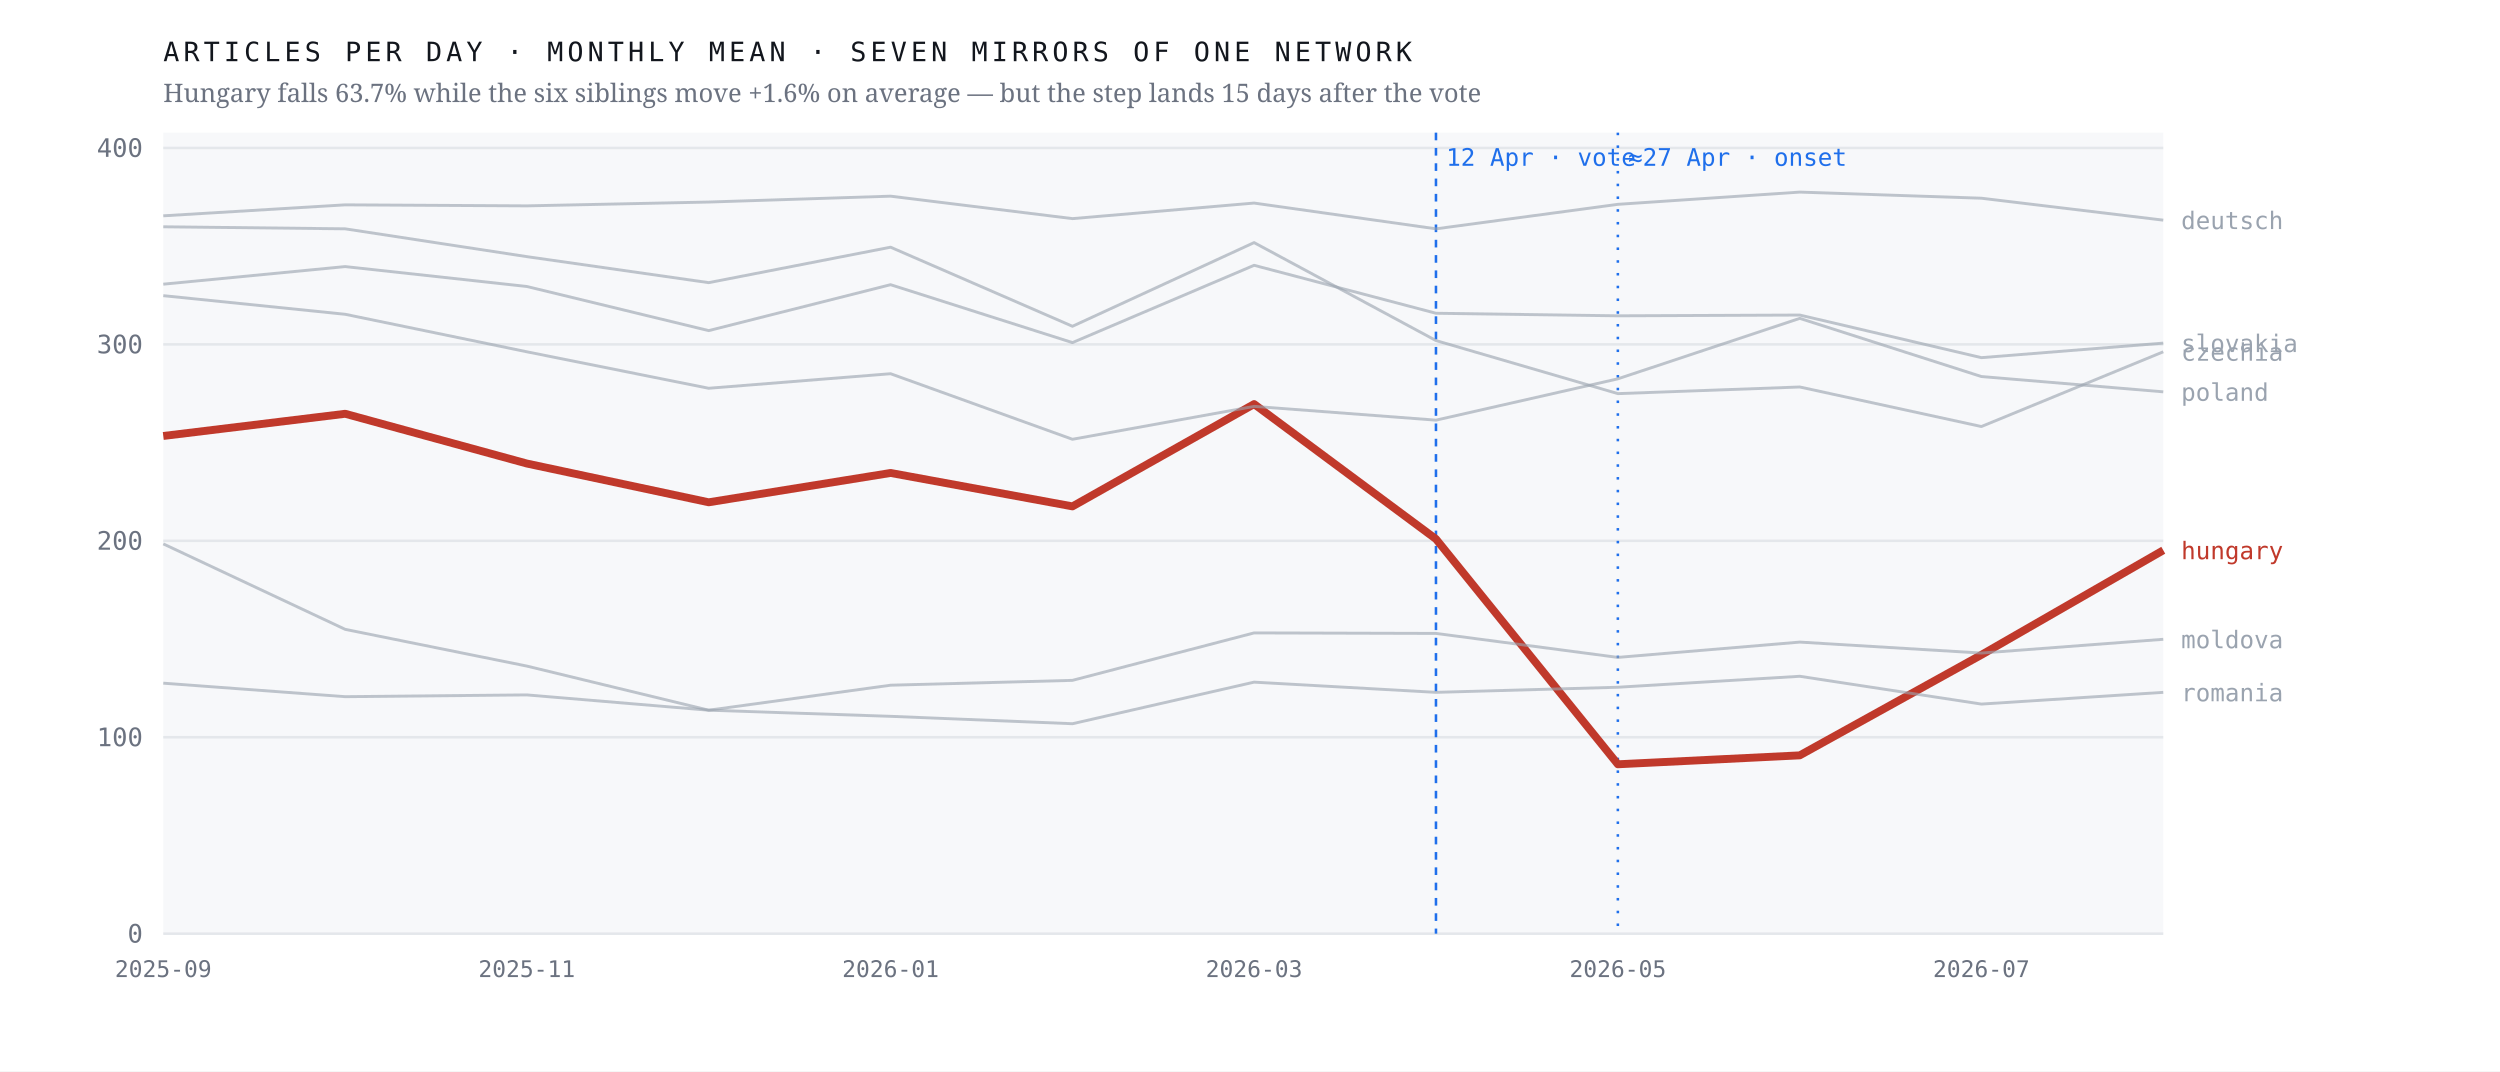
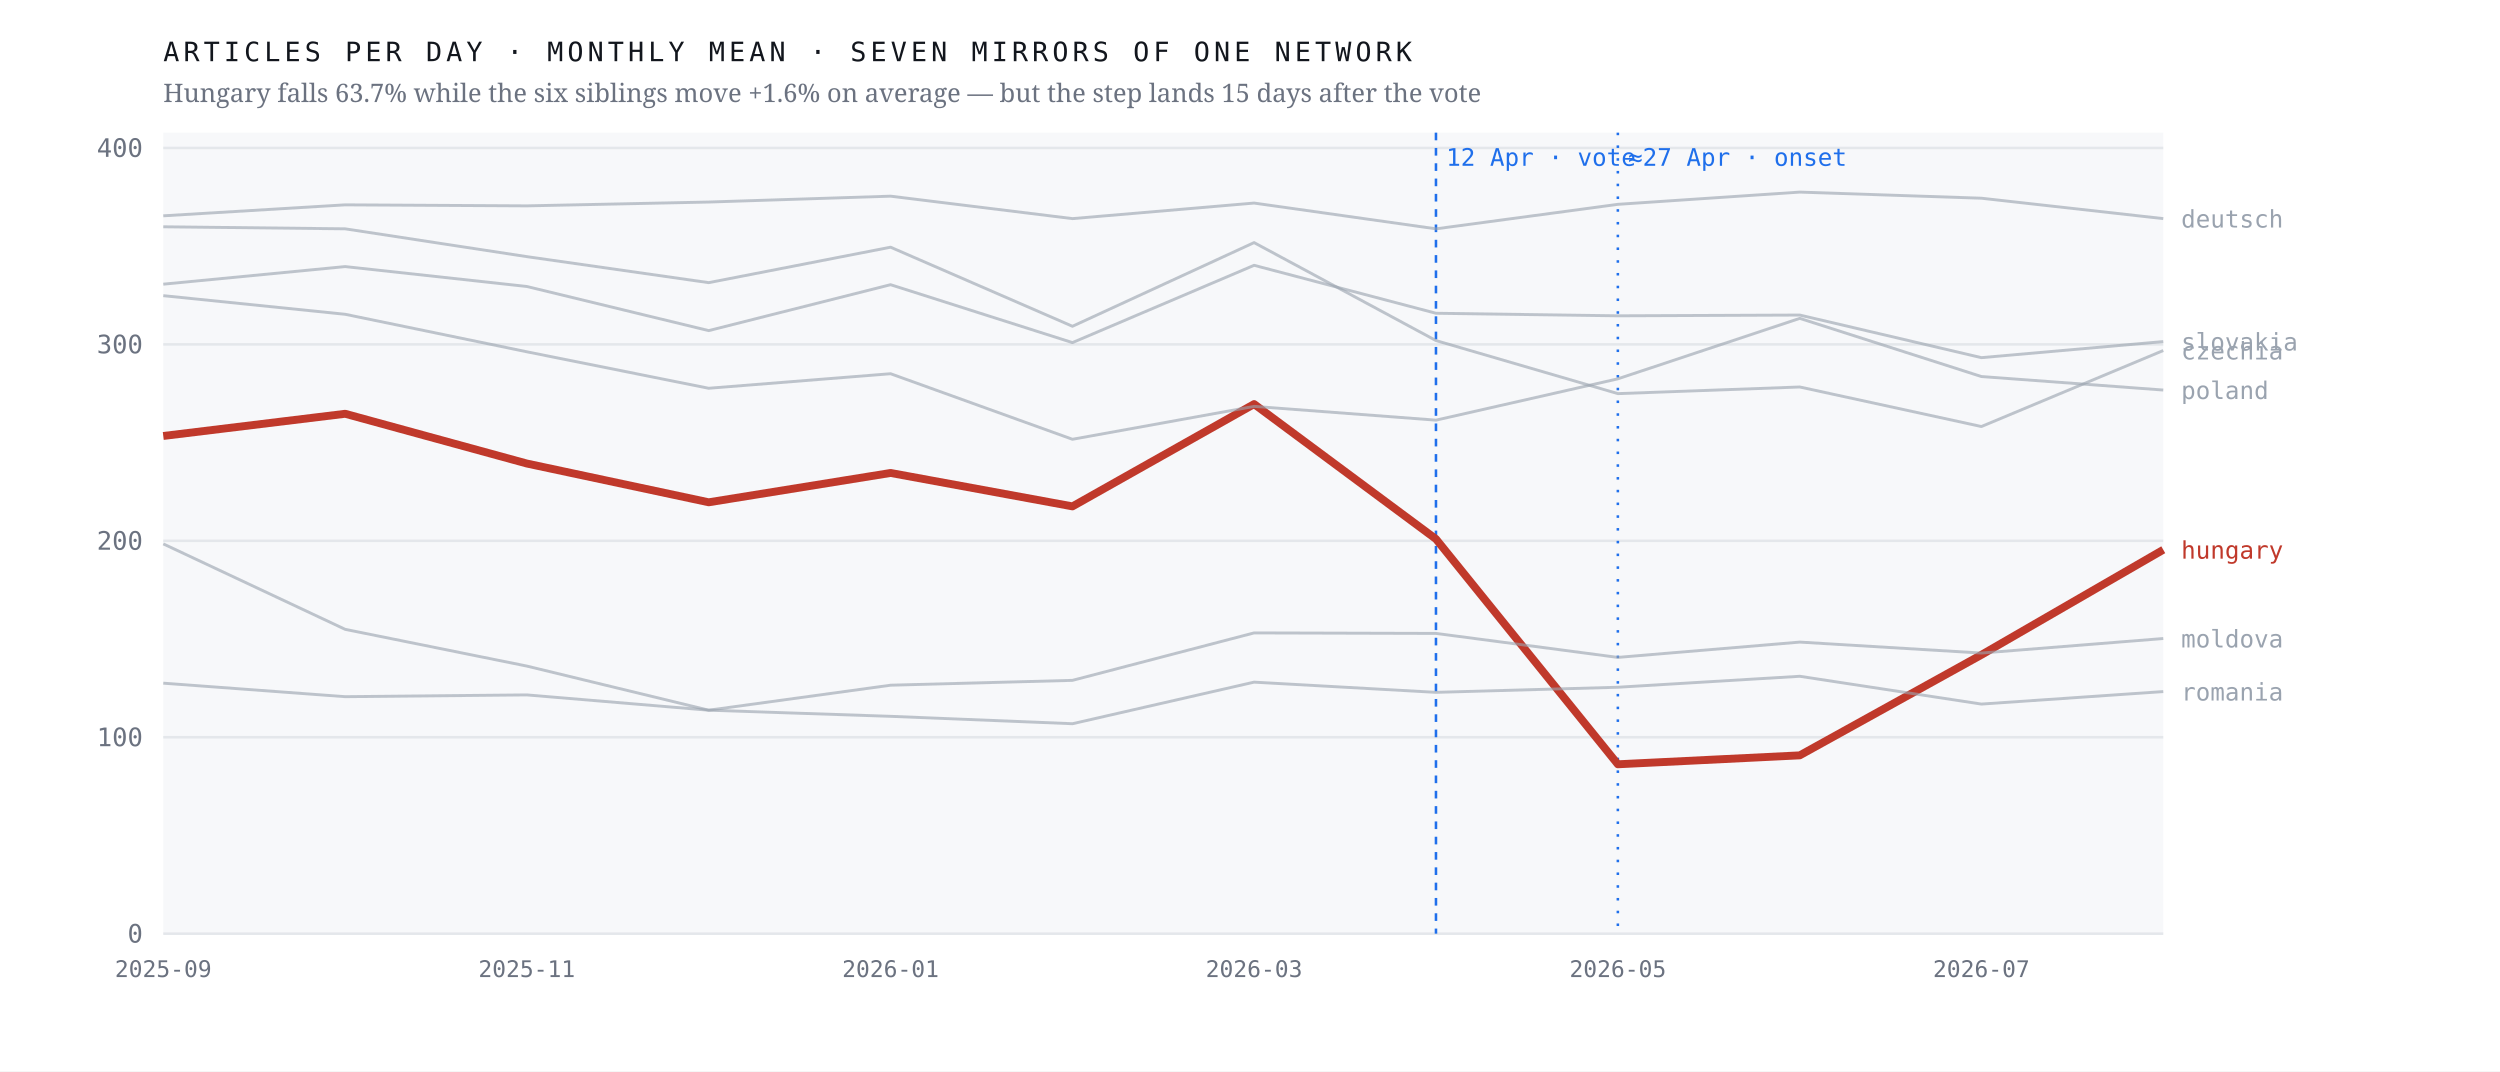
<svg xmlns="http://www.w3.org/2000/svg" viewBox="0 0 980 420" width="980" height="420" role="img" aria-label="Monthly output of seven mirrors of one network; the Hungarian line falls 63.7% after April 2026 while the six others hold roughly flat">
  <rect width="980" height="420" fill="#ffffff" />
  <rect x="64" y="52" width="784" height="314" fill="#f7f8fa" />
  <line x1="64" y1="366.0" x2="848" y2="366.0" stroke="#e4e7eb" stroke-width="1" />
  <text x="56.0" y="369.5" font-family="ui-monospace,'IBM Plex Mono',Menlo,monospace" font-size="10" font-weight="400" letter-spacing="0" fill="#6b7280" text-anchor="end">0</text>
  <line x1="64" y1="289.0" x2="848" y2="289.0" stroke="#e4e7eb" stroke-width="1" />
  <text x="56.0" y="292.5" font-family="ui-monospace,'IBM Plex Mono',Menlo,monospace" font-size="10" font-weight="400" letter-spacing="0" fill="#6b7280" text-anchor="end">100</text>
  <line x1="64" y1="212.0" x2="848" y2="212.0" stroke="#e4e7eb" stroke-width="1" />
  <text x="56.0" y="215.5" font-family="ui-monospace,'IBM Plex Mono',Menlo,monospace" font-size="10" font-weight="400" letter-spacing="0" fill="#6b7280" text-anchor="end">200</text>
  <line x1="64" y1="135.0" x2="848" y2="135.0" stroke="#e4e7eb" stroke-width="1" />
  <text x="56.0" y="138.5" font-family="ui-monospace,'IBM Plex Mono',Menlo,monospace" font-size="10" font-weight="400" letter-spacing="0" fill="#6b7280" text-anchor="end">300</text>
  <line x1="64" y1="58.0" x2="848" y2="58.0" stroke="#e4e7eb" stroke-width="1" />
  <text x="56.0" y="61.5" font-family="ui-monospace,'IBM Plex Mono',Menlo,monospace" font-size="10" font-weight="400" letter-spacing="0" fill="#6b7280" text-anchor="end">400</text>
  <line x1="562.9" y1="52" x2="562.9" y2="366" stroke="#1f6feb" stroke-width="1" stroke-dasharray="3 3" />
  <text x="566.9" y="65.0" font-family="ui-monospace,'IBM Plex Mono',Menlo,monospace" font-size="9.5" font-weight="400" letter-spacing="0" fill="#1f6feb" text-anchor="start">12 Apr · vote</text>
  <line x1="634.2" y1="52" x2="634.2" y2="366" stroke="#1f6feb" stroke-width="1" stroke-dasharray="1 4" />
  <text x="638.2" y="65.0" font-family="ui-monospace,'IBM Plex Mono',Menlo,monospace" font-size="9.5" font-weight="400" letter-spacing="0" fill="#1f6feb" text-anchor="start">≈27 Apr · onset</text>
-   <polyline points="64.0,170.9 135.3,162.2 206.5,181.7 277.8,196.9 349.1,185.4 420.4,198.5 491.6,158.4 562.9,211.3 634.2,299.6 705.5,296.1 776.7,256.7 848.0,215.7" fill="none" stroke="#c0392b" stroke-width="3.1" stroke-opacity="1" stroke-linejoin="round" />
-   <text x="855.0" y="219.2" font-family="ui-monospace,'IBM Plex Mono',Menlo,monospace" font-size="9.5" font-weight="500" letter-spacing="0" fill="#c0392b" text-anchor="start">hungary</text>
-   <polyline points="64.0,88.9 135.3,89.7 206.5,100.6 277.8,110.8 349.1,96.9 420.4,127.9 491.6,95.1 562.9,133.5 634.2,154.3 705.5,151.7 776.7,167.2 848.0,137.9" fill="none" stroke="#9aa3af" stroke-width="1.15" stroke-opacity="0.62" stroke-linejoin="round" />
-   <text x="855.0" y="141.4" font-family="ui-monospace,'IBM Plex Mono',Menlo,monospace" font-size="9.5" font-weight="400" letter-spacing="0" fill="#9aa3af" text-anchor="start">czechia</text>
-   <polyline points="64.0,84.6 135.3,80.3 206.5,80.7 277.8,79.2 349.1,76.9 420.4,85.7 491.6,79.6 562.9,89.7 634.2,80.1 705.5,75.3 776.7,77.7 848.0,86.3" fill="none" stroke="#9aa3af" stroke-width="1.15" stroke-opacity="0.62" stroke-linejoin="round" />
-   <text x="855.0" y="89.8" font-family="ui-monospace,'IBM Plex Mono',Menlo,monospace" font-size="9.5" font-weight="400" letter-spacing="0" fill="#9aa3af" text-anchor="start">deutsch</text>
-   <polyline points="64.0,213.2 135.3,246.7 206.5,261.1 277.8,278.4 349.1,268.6 420.4,266.7 491.6,248.1 562.9,248.3 634.2,257.7 705.5,251.7 776.7,256.0 848.0,250.6" fill="none" stroke="#9aa3af" stroke-width="1.15" stroke-opacity="0.62" stroke-linejoin="round" />
-   <text x="855.0" y="254.1" font-family="ui-monospace,'IBM Plex Mono',Menlo,monospace" font-size="9.5" font-weight="400" letter-spacing="0" fill="#9aa3af" text-anchor="start">moldova</text>
-   <polyline points="64.0,115.9 135.3,123.2 206.5,137.9 277.8,152.2 349.1,146.5 420.4,172.2 491.6,159.3 562.9,164.7 634.2,148.5 705.5,124.8 776.7,147.6 848.0,153.6" fill="none" stroke="#9aa3af" stroke-width="1.15" stroke-opacity="0.62" stroke-linejoin="round" />
-   <text x="855.0" y="157.1" font-family="ui-monospace,'IBM Plex Mono',Menlo,monospace" font-size="9.5" font-weight="400" letter-spacing="0" fill="#9aa3af" text-anchor="start">poland</text>
-   <polyline points="64.0,267.8 135.3,273.1 206.5,272.4 277.8,278.4 349.1,280.8 420.4,283.7 491.6,267.4 562.9,271.4 634.2,269.4 705.5,265.1 776.7,276.0 848.0,271.4" fill="none" stroke="#9aa3af" stroke-width="1.15" stroke-opacity="0.62" stroke-linejoin="round" />
-   <text x="855.0" y="274.9" font-family="ui-monospace,'IBM Plex Mono',Menlo,monospace" font-size="9.5" font-weight="400" letter-spacing="0" fill="#9aa3af" text-anchor="start">romania</text>
-   <polyline points="64.0,111.4 135.3,104.5 206.5,112.3 277.8,129.6 349.1,111.6 420.4,134.3 491.6,104.0 562.9,122.8 634.2,123.8 705.5,123.5 776.7,140.2 848.0,134.5" fill="none" stroke="#9aa3af" stroke-width="1.15" stroke-opacity="0.62" stroke-linejoin="round" />
-   <text x="855.0" y="138.0" font-family="ui-monospace,'IBM Plex Mono',Menlo,monospace" font-size="9.5" font-weight="400" letter-spacing="0" fill="#9aa3af" text-anchor="start">slovakia</text>
+   <polyline points="64.0,170.9 135.3,162.2 206.5,181.7 277.8,196.9 349.1,185.4 420.4,198.5 491.6,158.4 562.9,211.3 634.2,299.6 705.5,296.1 776.7,256.7 848.0,215.5" fill="none" stroke="#c0392b" stroke-width="3.1" stroke-opacity="1" stroke-linejoin="round" />
+   <text x="855.0" y="219.0" font-family="ui-monospace,'IBM Plex Mono',Menlo,monospace" font-size="9.5" font-weight="500" letter-spacing="0" fill="#c0392b" text-anchor="start">hungary</text>
+   <polyline points="64.0,88.9 135.3,89.7 206.5,100.6 277.8,110.8 349.1,96.9 420.4,127.9 491.6,95.1 562.9,133.5 634.2,154.3 705.5,151.7 776.7,167.2 848.0,137.4" fill="none" stroke="#9aa3af" stroke-width="1.15" stroke-opacity="0.62" stroke-linejoin="round" />
+   <text x="855.0" y="140.9" font-family="ui-monospace,'IBM Plex Mono',Menlo,monospace" font-size="9.5" font-weight="400" letter-spacing="0" fill="#9aa3af" text-anchor="start">czechia</text>
+   <polyline points="64.0,84.6 135.3,80.3 206.5,80.7 277.8,79.2 349.1,76.9 420.4,85.7 491.6,79.6 562.9,89.7 634.2,80.1 705.5,75.3 776.7,77.7 848.0,85.7" fill="none" stroke="#9aa3af" stroke-width="1.15" stroke-opacity="0.62" stroke-linejoin="round" />
+   <text x="855.0" y="89.2" font-family="ui-monospace,'IBM Plex Mono',Menlo,monospace" font-size="9.5" font-weight="400" letter-spacing="0" fill="#9aa3af" text-anchor="start">deutsch</text>
+   <polyline points="64.0,213.2 135.3,246.7 206.5,261.1 277.8,278.4 349.1,268.6 420.4,266.7 491.6,248.1 562.9,248.3 634.2,257.7 705.5,251.7 776.7,256.0 848.0,250.3" fill="none" stroke="#9aa3af" stroke-width="1.15" stroke-opacity="0.62" stroke-linejoin="round" />
+   <text x="855.0" y="253.8" font-family="ui-monospace,'IBM Plex Mono',Menlo,monospace" font-size="9.5" font-weight="400" letter-spacing="0" fill="#9aa3af" text-anchor="start">moldova</text>
+   <polyline points="64.0,115.9 135.3,123.2 206.5,137.9 277.8,152.2 349.1,146.5 420.4,172.2 491.6,159.3 562.9,164.7 634.2,148.5 705.5,124.8 776.7,147.6 848.0,152.9" fill="none" stroke="#9aa3af" stroke-width="1.15" stroke-opacity="0.62" stroke-linejoin="round" />
+   <text x="855.0" y="156.4" font-family="ui-monospace,'IBM Plex Mono',Menlo,monospace" font-size="9.5" font-weight="400" letter-spacing="0" fill="#9aa3af" text-anchor="start">poland</text>
+   <polyline points="64.0,267.8 135.3,273.1 206.5,272.4 277.8,278.4 349.1,280.8 420.4,283.7 491.6,267.4 562.9,271.4 634.2,269.4 705.5,265.1 776.7,276.0 848.0,271.1" fill="none" stroke="#9aa3af" stroke-width="1.15" stroke-opacity="0.62" stroke-linejoin="round" />
+   <text x="855.0" y="274.6" font-family="ui-monospace,'IBM Plex Mono',Menlo,monospace" font-size="9.5" font-weight="400" letter-spacing="0" fill="#9aa3af" text-anchor="start">romania</text>
+   <polyline points="64.0,111.4 135.3,104.5 206.5,112.3 277.8,129.6 349.1,111.6 420.4,134.3 491.6,104.0 562.9,122.8 634.2,123.8 705.5,123.5 776.7,140.2 848.0,133.9" fill="none" stroke="#9aa3af" stroke-width="1.15" stroke-opacity="0.62" stroke-linejoin="round" />
+   <text x="855.0" y="137.4" font-family="ui-monospace,'IBM Plex Mono',Menlo,monospace" font-size="9.5" font-weight="400" letter-spacing="0" fill="#9aa3af" text-anchor="start">slovakia</text>
  <text x="64.0" y="383.0" font-family="ui-monospace,'IBM Plex Mono',Menlo,monospace" font-size="9" font-weight="400" letter-spacing="0" fill="#6b7280" text-anchor="middle">2025-09</text>
  <text x="206.5" y="383.0" font-family="ui-monospace,'IBM Plex Mono',Menlo,monospace" font-size="9" font-weight="400" letter-spacing="0" fill="#6b7280" text-anchor="middle">2025-11</text>
  <text x="349.1" y="383.0" font-family="ui-monospace,'IBM Plex Mono',Menlo,monospace" font-size="9" font-weight="400" letter-spacing="0" fill="#6b7280" text-anchor="middle">2026-01</text>
  <text x="491.6" y="383.0" font-family="ui-monospace,'IBM Plex Mono',Menlo,monospace" font-size="9" font-weight="400" letter-spacing="0" fill="#6b7280" text-anchor="middle">2026-03</text>
  <text x="634.2" y="383.0" font-family="ui-monospace,'IBM Plex Mono',Menlo,monospace" font-size="9" font-weight="400" letter-spacing="0" fill="#6b7280" text-anchor="middle">2026-05</text>
  <text x="776.7" y="383.0" font-family="ui-monospace,'IBM Plex Mono',Menlo,monospace" font-size="9" font-weight="400" letter-spacing="0" fill="#6b7280" text-anchor="middle">2026-07</text>
  <text x="64.0" y="24.0" font-family="ui-monospace,'IBM Plex Mono',Menlo,monospace" font-size="10.5" font-weight="400" letter-spacing="1.6" fill="#12161d" text-anchor="start">ARTICLES PER DAY · MONTHLY MEAN · SEVEN MIRRORS OF ONE NETWORK</text>
  <text x="64.0" y="40.0" font-family="'Newsreader',Georgia,serif" font-size="10" font-weight="400" letter-spacing="0" fill="#6b7280" text-anchor="start">Hungary falls 63.7% while the six siblings move +1.6% on average — but the step lands 15 days after the vote</text>
</svg>
